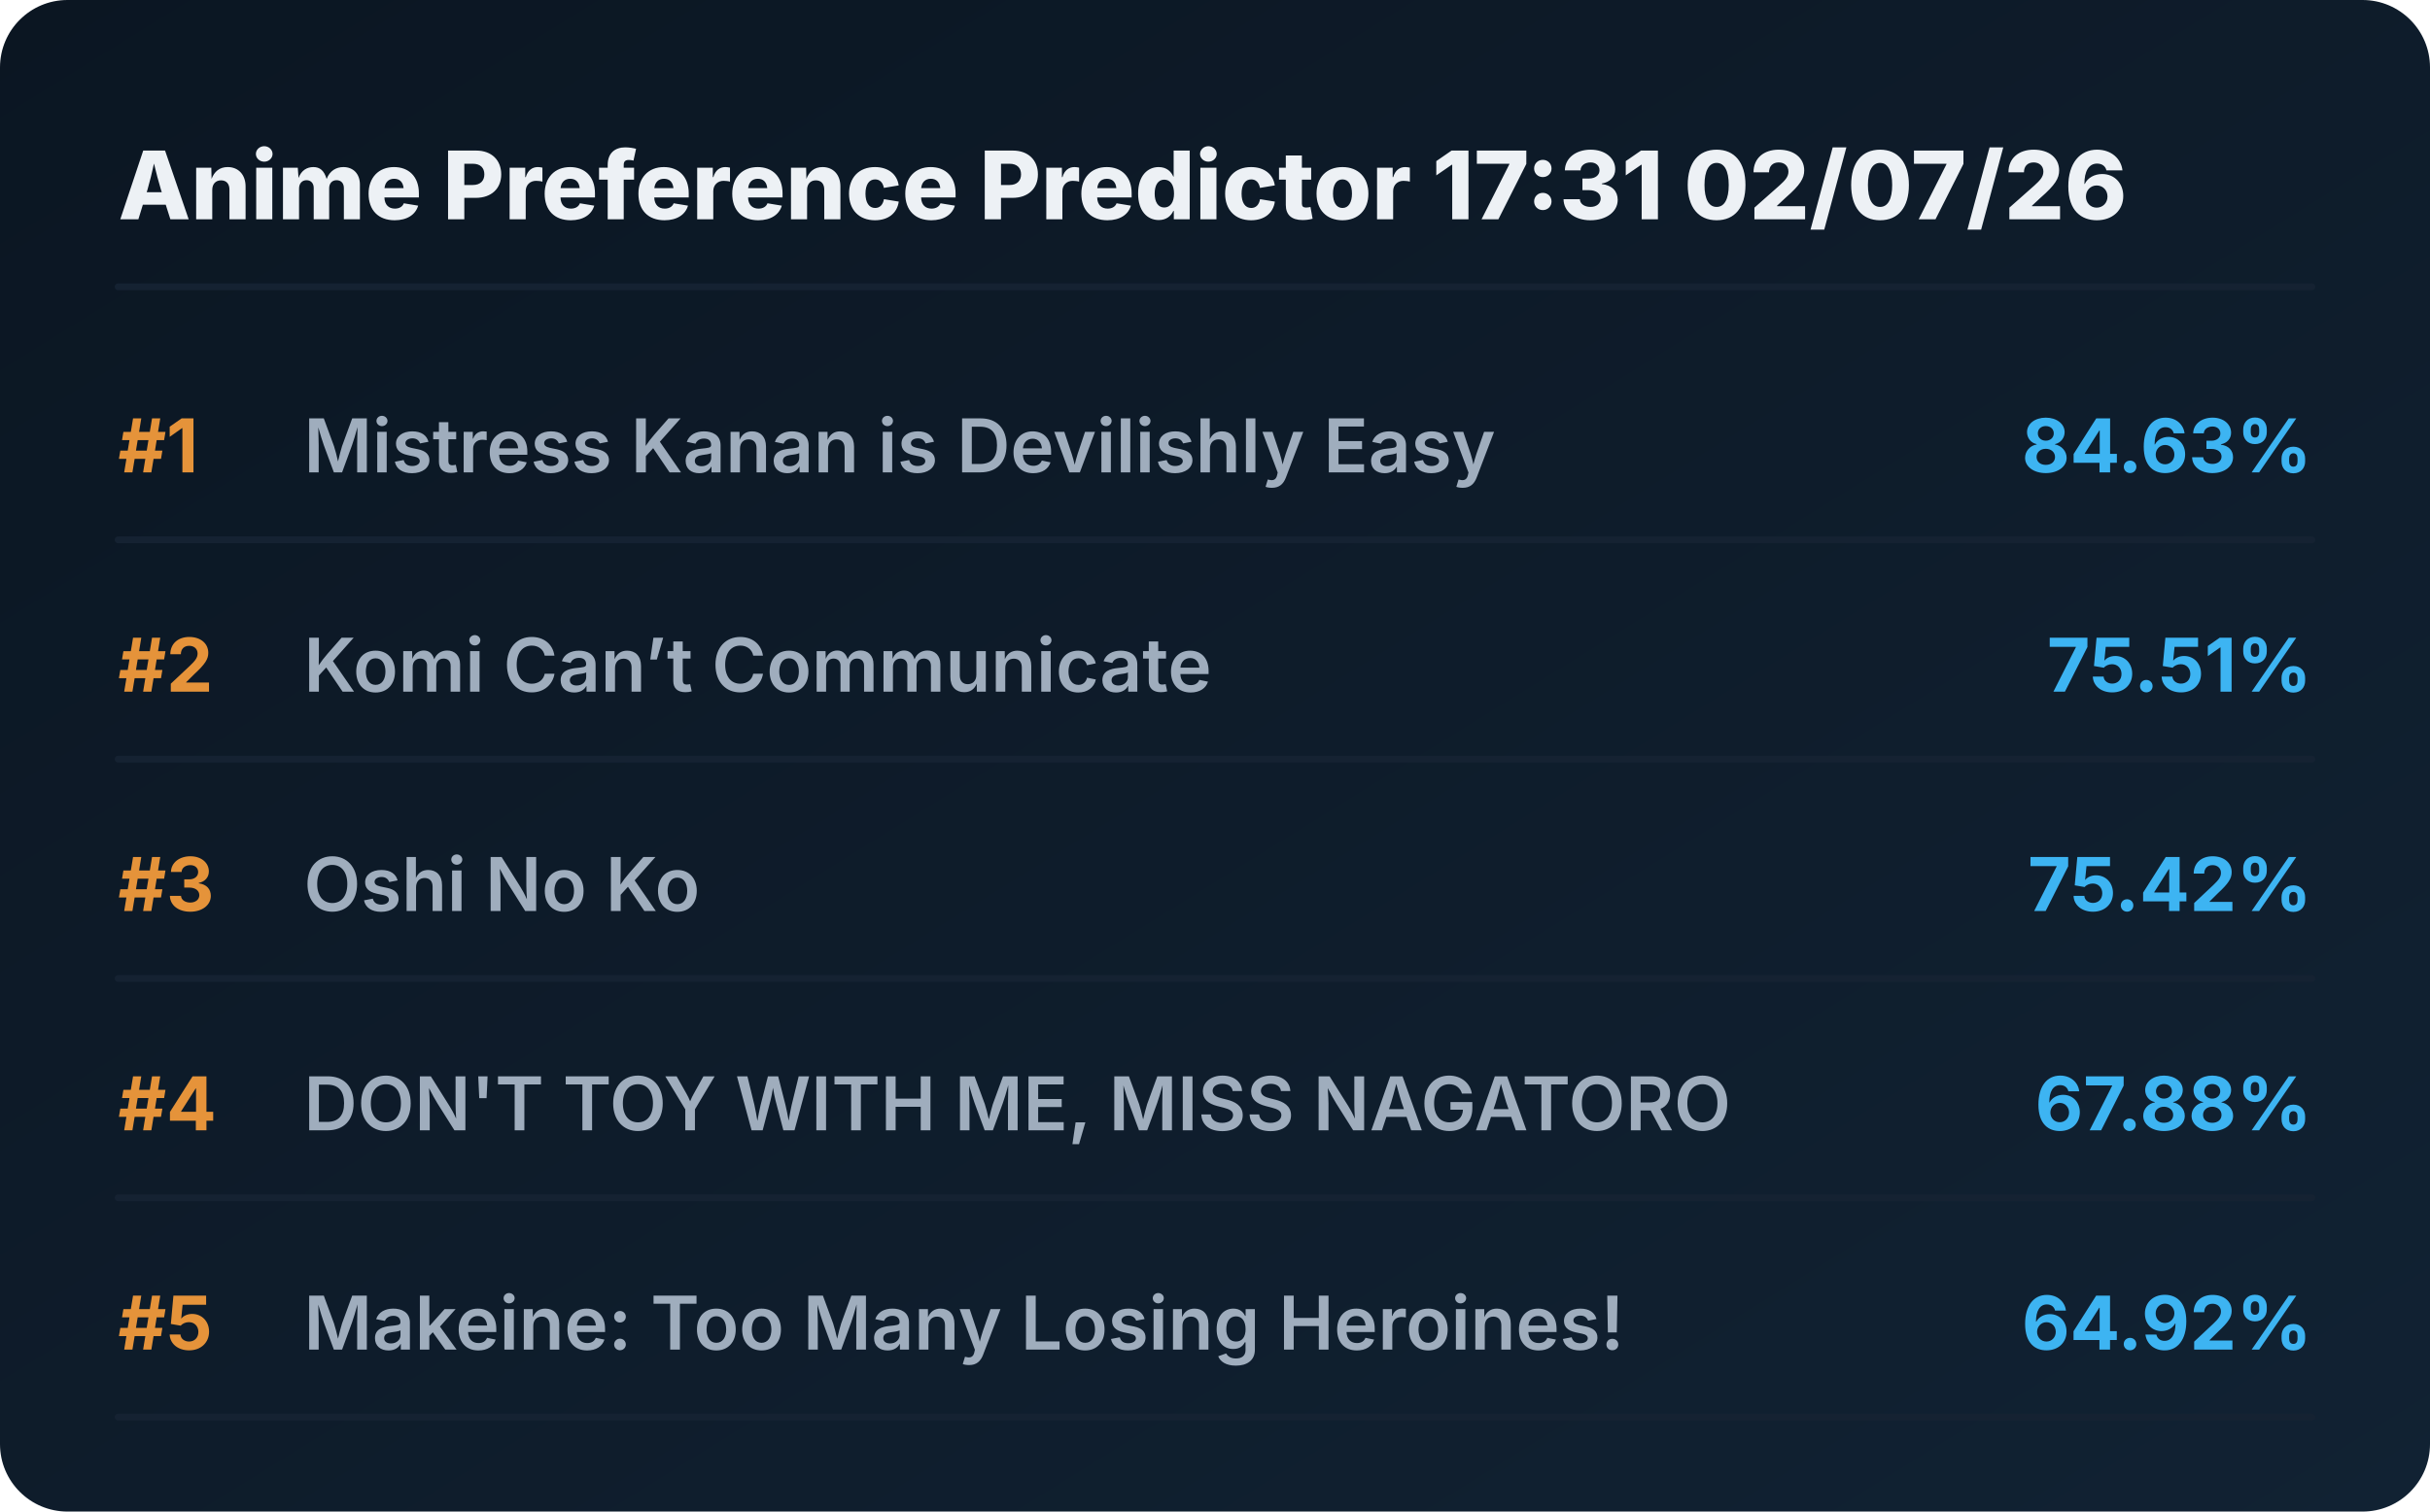
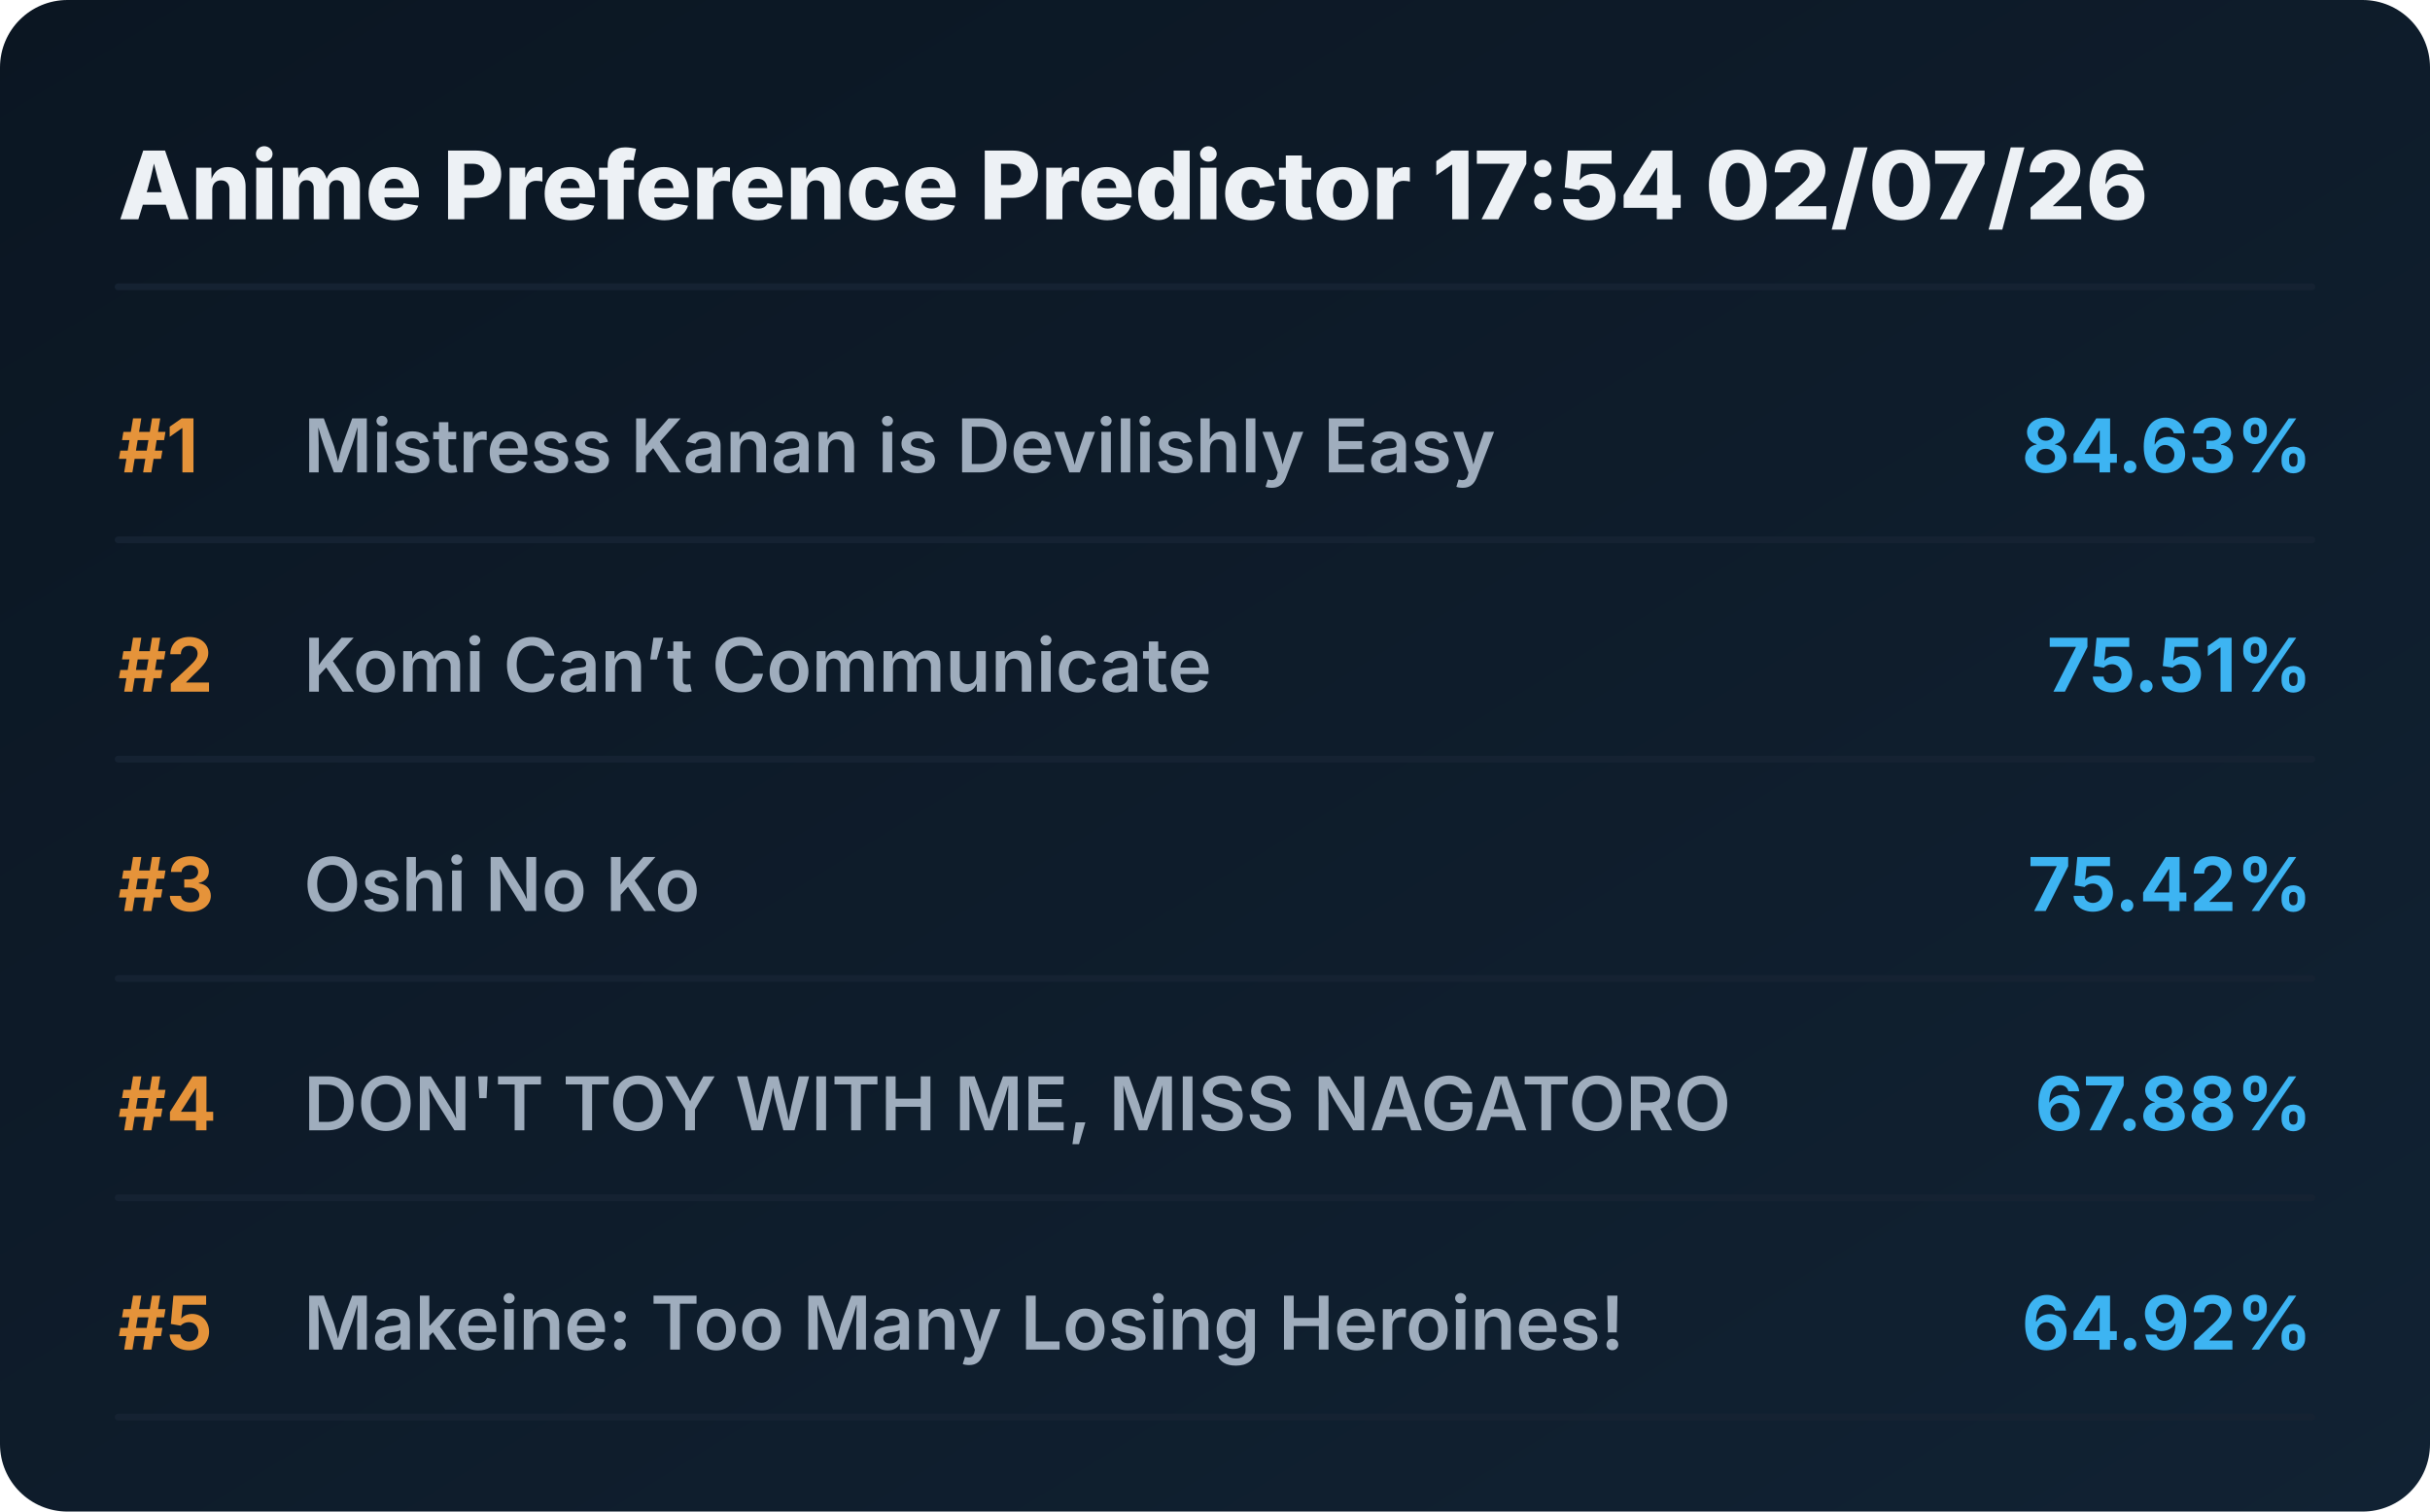
<svg xmlns="http://www.w3.org/2000/svg" viewBox="0 0 720 448" preserveAspectRatio="xMidYMid meet" style="width: 100%; height: auto; max-width: 720px;">
  <defs>
    <linearGradient id="boxGrad" x1="0%" y1="0%" x2="100%" y2="100%">
      <stop offset="0%" stop-color="#0b1622" />
      <stop offset="100%" stop-color="#112233" />
    </linearGradient>
    <clipPath id="titleClip">
      <rect x="90" y="0" width="510" height="100%" />
    </clipPath>
  </defs>
  <style>
    .bg { fill: url(#boxGrad); rx: 20px; }
    .header { font-family: 'Overpass', 'Inter', system-ui, sans-serif; font-weight: 800; font-size: 28px; fill: #edf1f5; }
    .rank { font-family: 'Overpass', 'Inter', system-ui, sans-serif; font-weight: 700; font-size: 22px; fill: #e5933a; }
    .title { font-family: 'Overpass', 'Inter', system-ui, sans-serif; font-weight: 600; font-size: 22px; fill: #9fadbd; }
    .score { font-family: 'Overpass', 'Inter', system-ui, sans-serif; font-weight: 700; font-size: 22px; fill: #3db4f2; }
    .line { stroke: #152232; stroke-width: 2; stroke-linecap: round; }
  </style>
  <rect class="bg" width="720" height="448" />
-   <text x="35" y="65" class="header">Anime Preference Predictor 17:31 02/07/26</text>
+   <text x="35" y="65" class="header">Anime Preference Predictor 17:54 02/07/26</text>
  <line x1="35" y1="85" x2="685" y2="85" class="line" />
  <g transform="translate(0, 0)">
    <text x="35" y="140" class="rank">#1</text>
    <text x="90" y="140" class="title">Mistress Kanan is Devilishly Easy</text>
    <text x="685" y="140" class="score" text-anchor="end">84.63%</text>
    <line x1="35" y1="160" x2="685" y2="160" class="line" />
  </g>
  <g transform="translate(0, 65)">
    <text x="35" y="140" class="rank">#2</text>
    <text x="90" y="140" class="title">Komi Can’t Communicate</text>
    <text x="685" y="140" class="score" text-anchor="end">75.51%</text>
    <line x1="35" y1="160" x2="685" y2="160" class="line" />
  </g>
  <g transform="translate(0, 130)">
    <text x="35" y="140" class="rank">#3</text>
    <text x="90" y="140" class="title">Oshi No Ko</text>
    <text x="685" y="140" class="score" text-anchor="end">75.42%</text>
    <line x1="35" y1="160" x2="685" y2="160" class="line" />
  </g>
  <g transform="translate(0, 195)">
    <text x="35" y="140" class="rank">#4</text>
    <text x="90" y="140" class="title">DON'T TOY WITH ME, MISS NAGATORO</text>
    <text x="685" y="140" class="score" text-anchor="end">67.88%</text>
    <line x1="35" y1="160" x2="685" y2="160" class="line" />
  </g>
  <g transform="translate(0, 260)">
    <text x="35" y="140" class="rank">#5</text>
    <text x="90" y="140" class="title">Makeine: Too Many Losing Heroines!</text>
    <text x="685" y="140" class="score" text-anchor="end">64.92%</text>
    <line x1="35" y1="160" x2="685" y2="160" class="line" />
  </g>
</svg>
